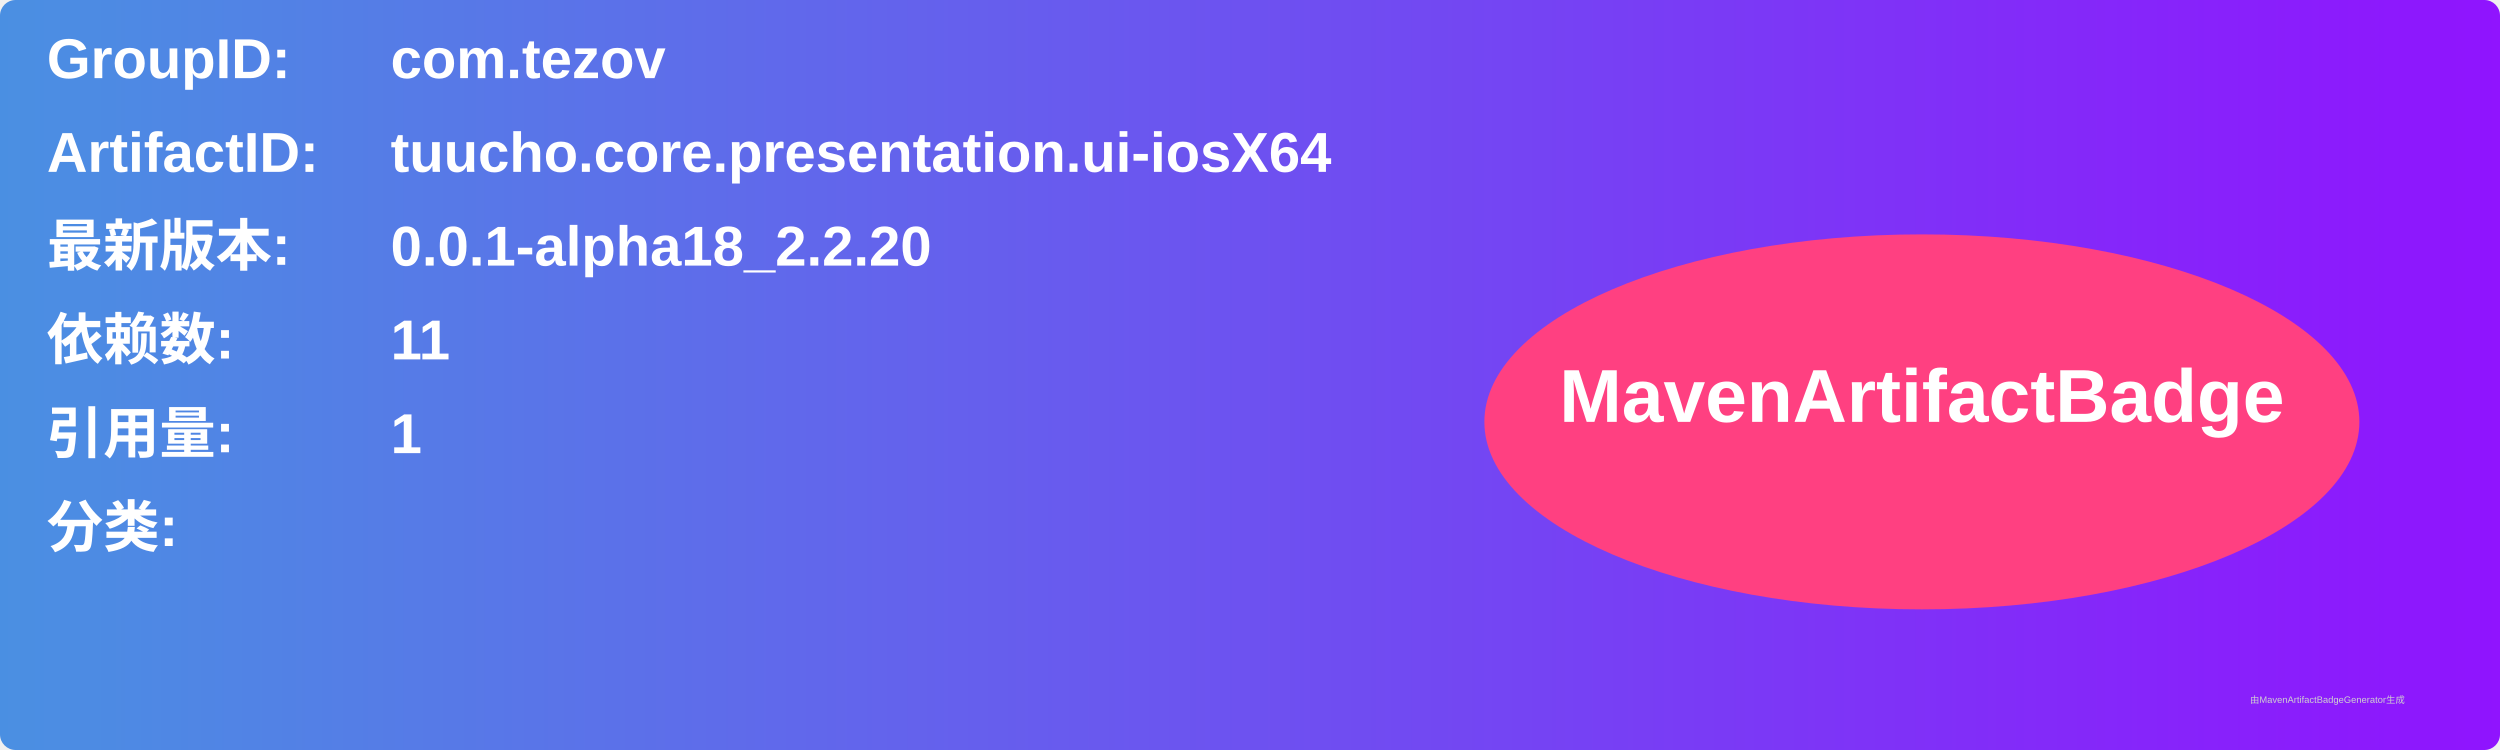
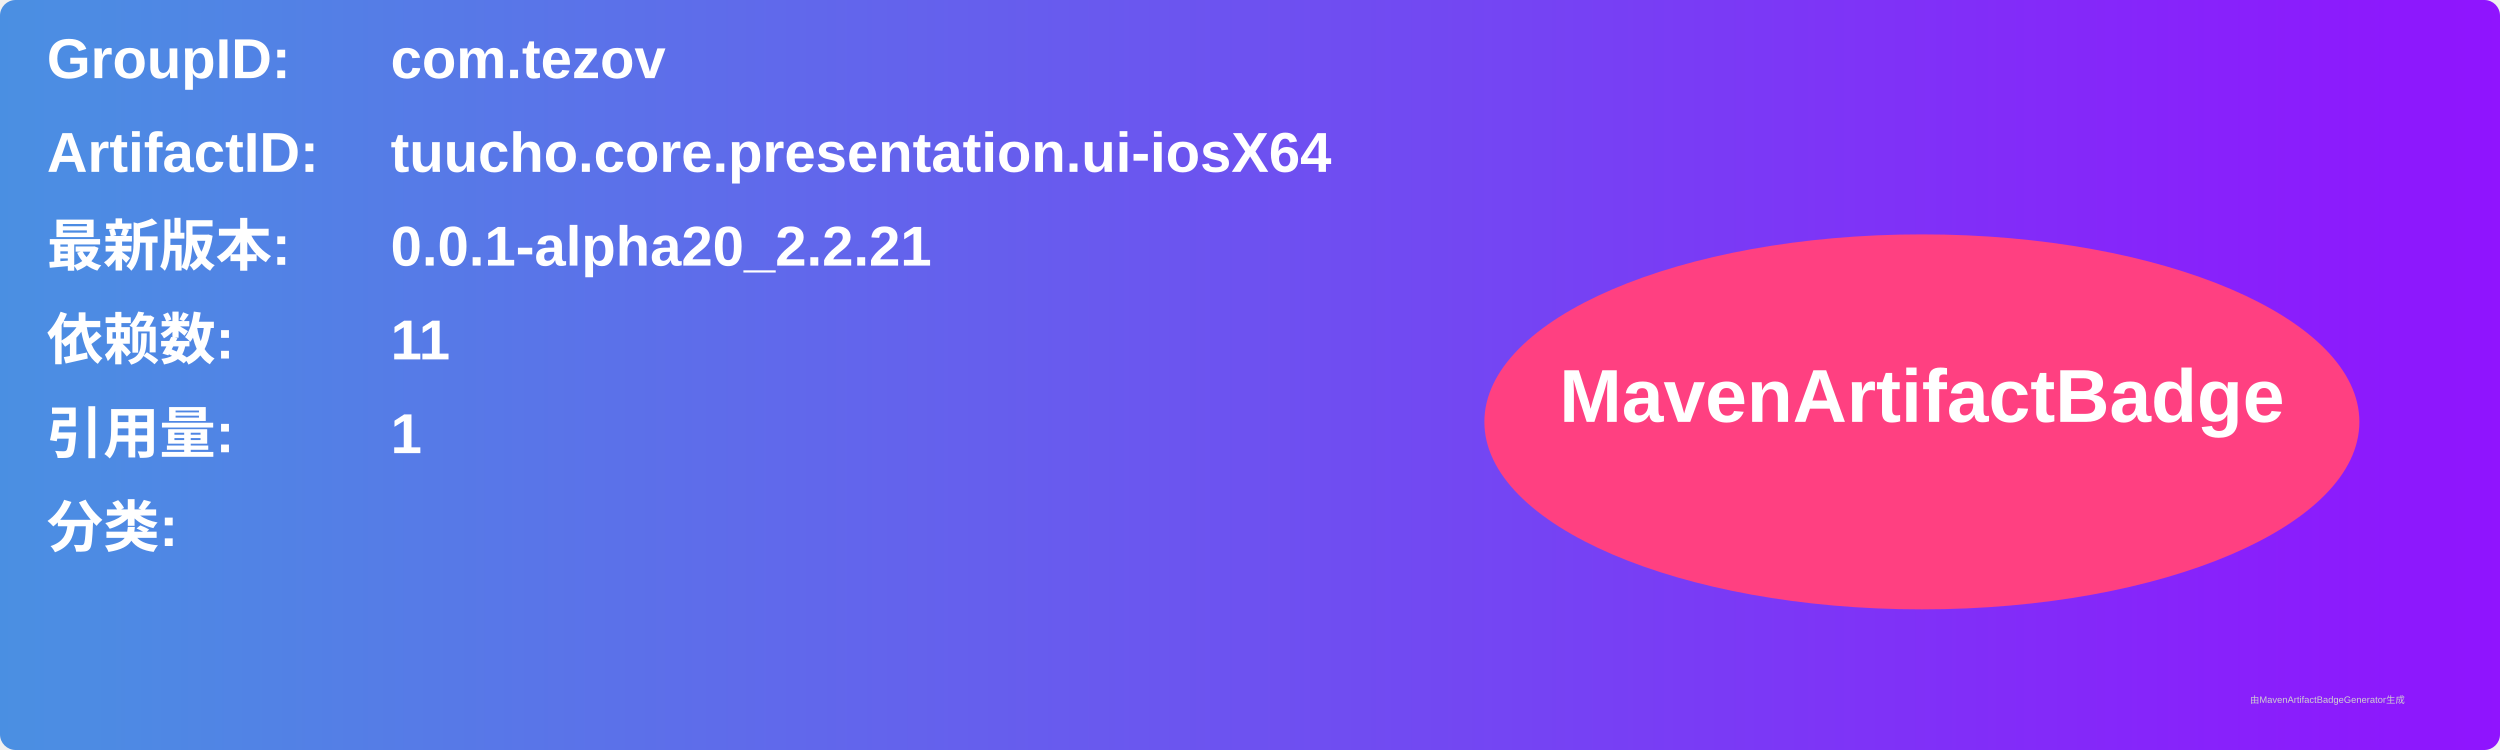
<svg xmlns="http://www.w3.org/2000/svg" width="800" height="240" viewBox="0 0 800 240">
  <linearGradient id="grad" x1="0%" y1="0%" x2="100%" y2="0%">
    <stop offset="0%" stop-color="#4a90e2" />
    <stop offset="100%" stop-color="#9013fe" />
  </linearGradient>
  <rect width="100%" height="100%" rx="5" ry="5" fill="url(#grad)" />
  <g transform="translate(15, 15)">
    <text x="0" y="10" font-family="Arial" font-size="18" fill="white" font-weight="bold" width="260">GroupID:</text>
    <text x="110" y="10" font-family="Arial" font-size="18" fill="white" font-weight="bold" width="460">com.tezov</text>
    <text x="0" y="40" font-family="Arial" font-size="18" fill="white" font-weight="bold" width="260">ArtifactID:</text>
    <text x="110" y="40" font-family="Arial" font-size="18" fill="white" font-weight="bold" width="460">tuucho.core.presentation.ui-iosX64</text>
    <text x="0" y="70" font-family="Arial" font-size="18" fill="white" font-weight="bold">最新版本:</text>
    <text x="110" y="70" font-family="Arial" font-size="18" fill="white" font-weight="bold">
-       <tspan font-weight="bold">0.0.1-alpha18_2.2.20</tspan>
+       <tspan font-weight="bold">0.0.1-alpha20_2.2.21</tspan>
    </text>
    <text x="0" y="100" font-family="Arial" font-size="18" fill="white" font-weight="bold">依赖数: </text>
    <text x="110" y="100" font-family="Arial" font-size="18" fill="white">
      <tspan font-weight="bold">11</tspan>
    </text>
    <text x="0" y="130" font-family="Arial" font-size="18" fill="white" font-weight="bold">引用量: </text>
    <text x="110" y="130" font-family="Arial" font-size="18" fill="white">
      <tspan font-weight="bold">1</tspan>
    </text>
    <text x="0" y="160" font-family="Arial" font-size="18" fill="white" font-weight="bold">分类:</text>
    <text x="10" y="190" font-family="Arial" font-size="10" fill="white">
      <tspan font-weight="bold" />
    </text>
    <ellipse cx="600" cy="120" rx="140" ry="60" fill="#ff4081" />
    <text x="600" y="120" text-anchor="middle" font-family="Arial" font-size="24" fill="white" font-weight="bold">MavenArtifactBadge</text>
  </g>
  <text x="720" y="225" font-family="Arial" font-size="3" fill="#d0d0d0">由MavenArtifactBadgeGenerator生成</text>
</svg>
